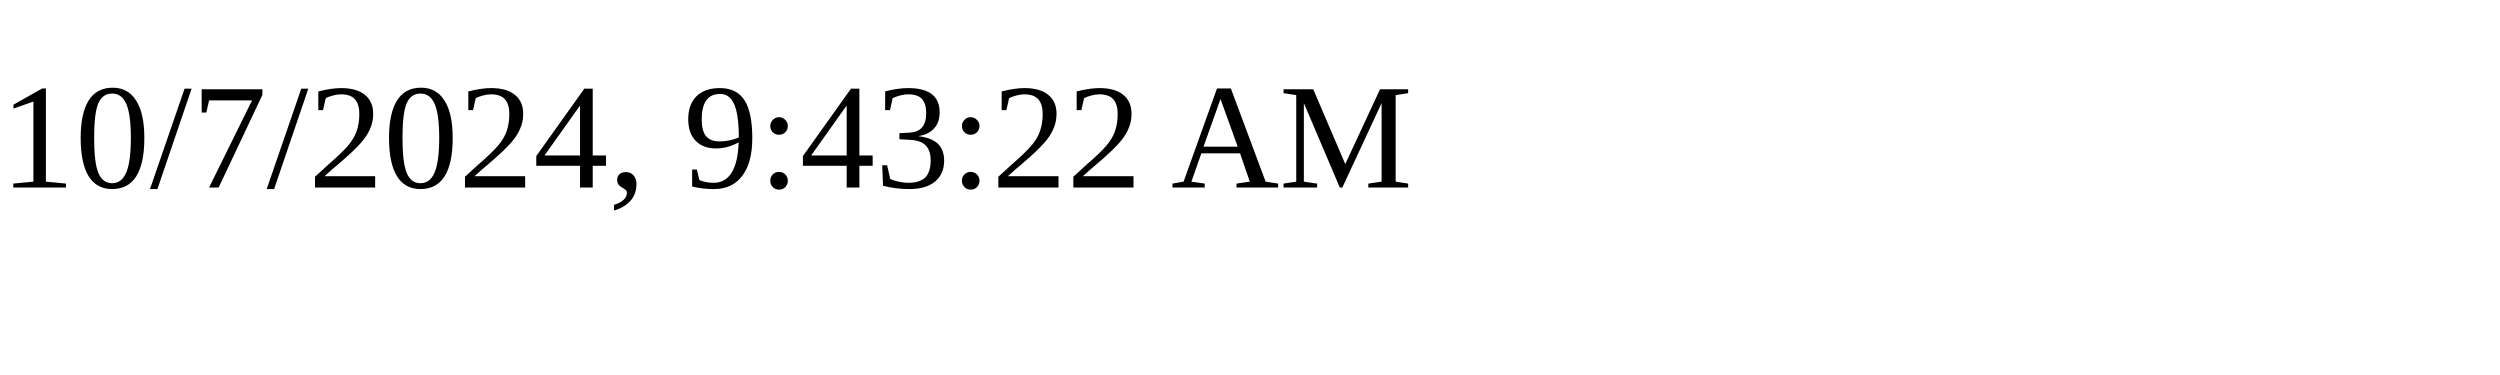
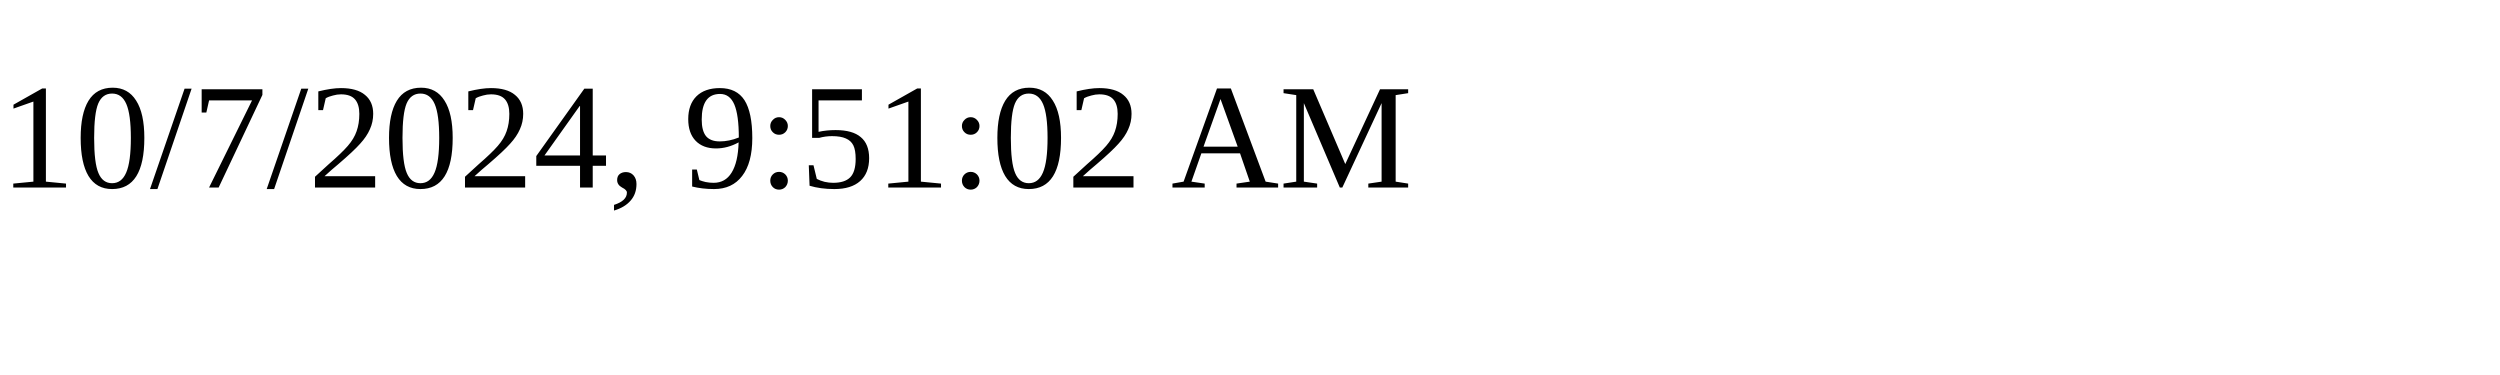
<svg xmlns="http://www.w3.org/2000/svg" height="30" width="200">
-   <text x="0" y="15">10/7/2024, 9:43:22 AM</text>
+   <text x="0" y="15">10/7/2024, 9:51:02 AM</text>
</svg>
